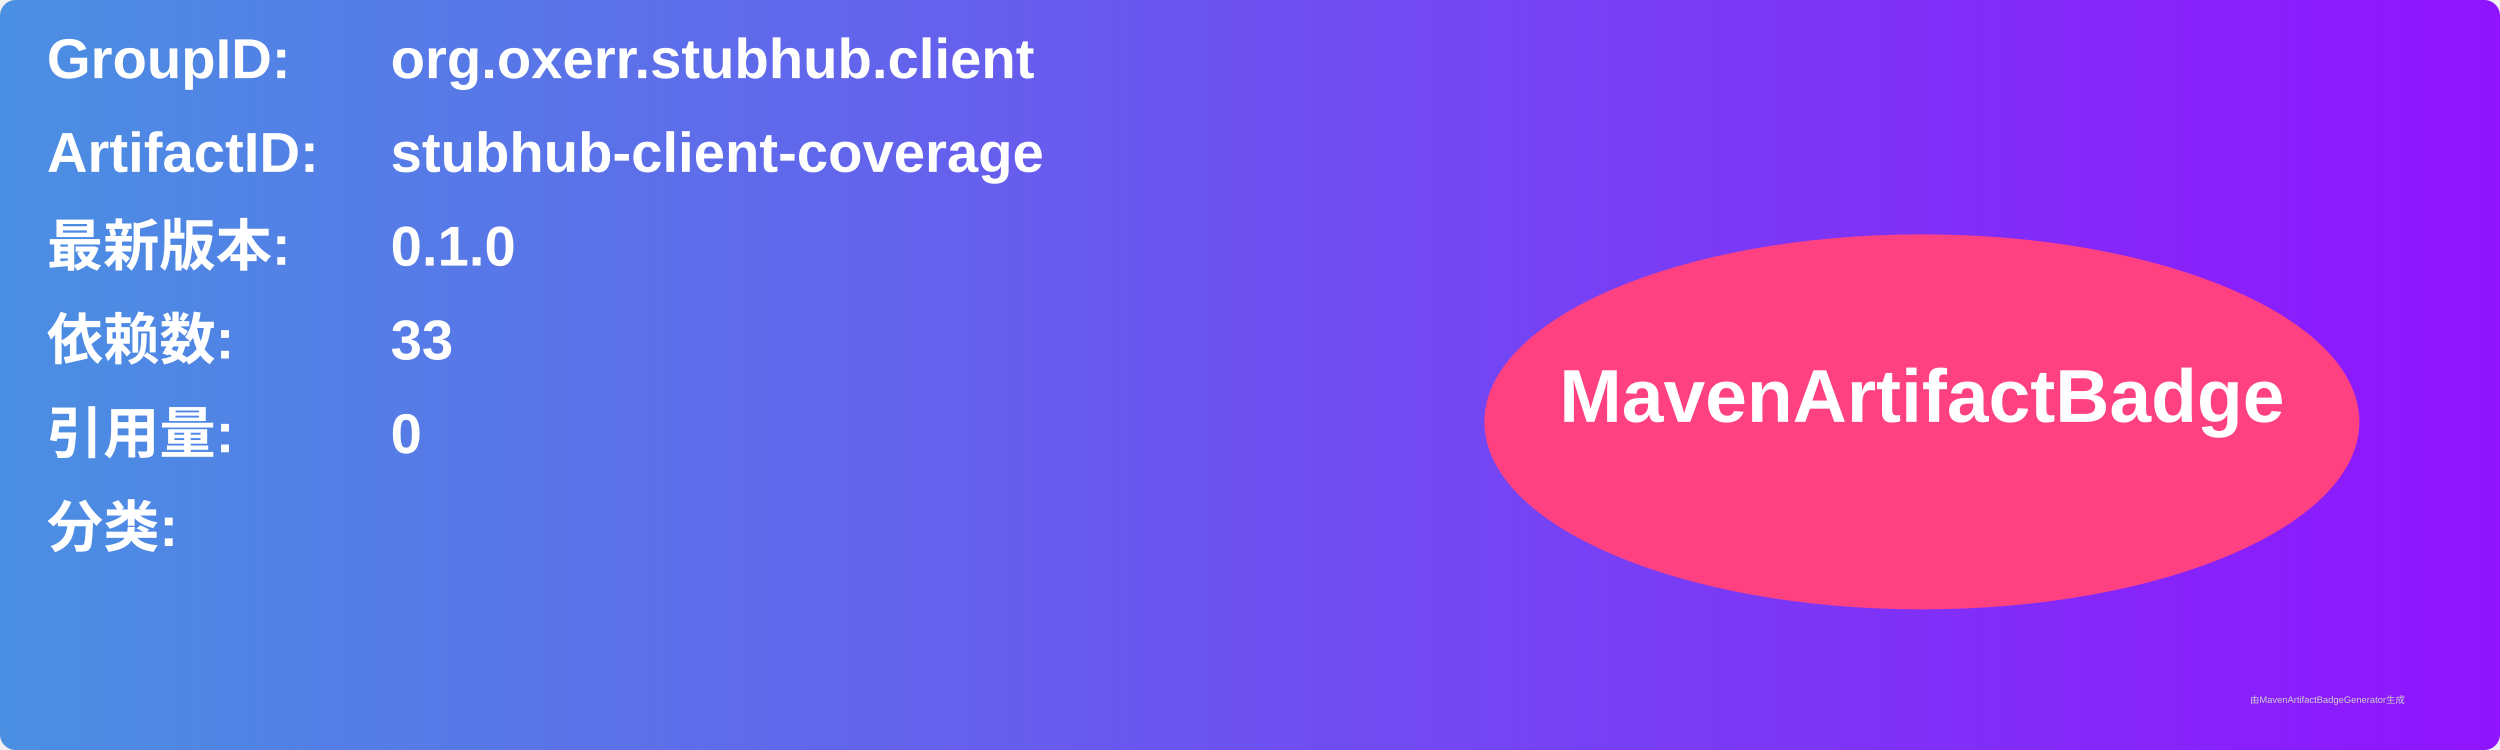
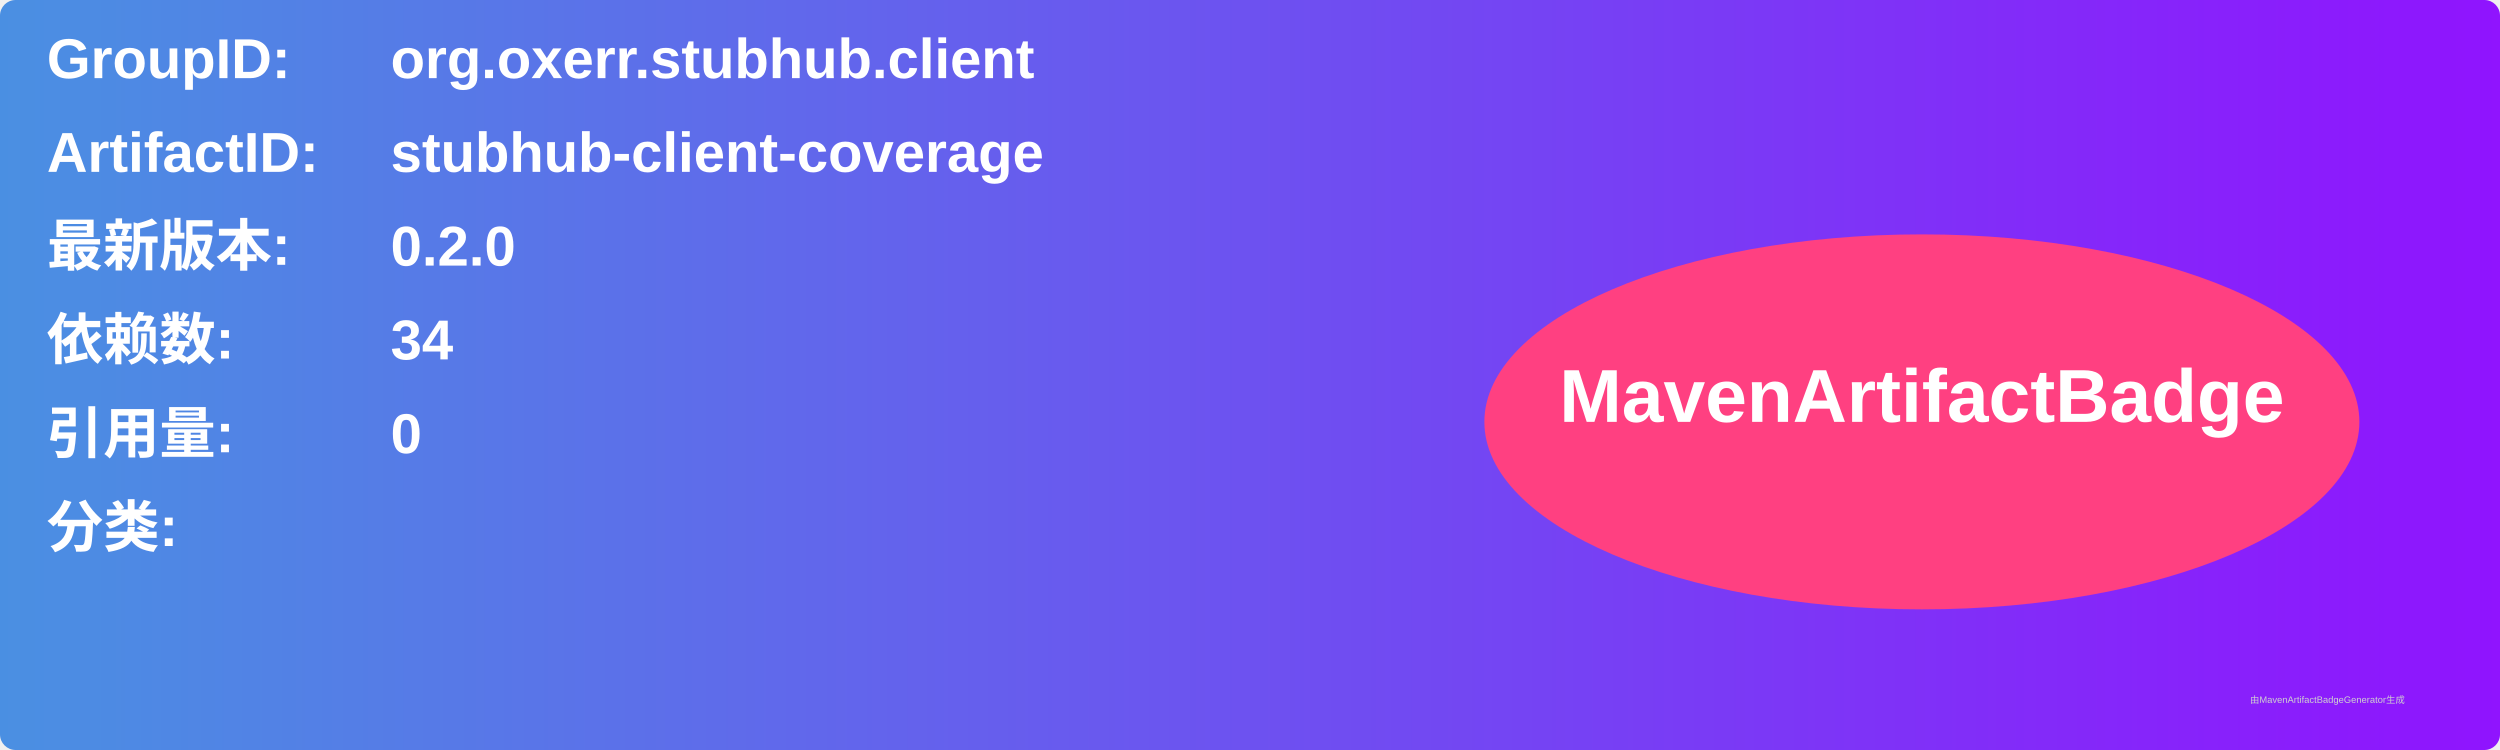
<svg xmlns="http://www.w3.org/2000/svg" width="800" height="240" viewBox="0 0 800 240">
  <linearGradient id="grad" x1="0%" y1="0%" x2="100%" y2="0%">
    <stop offset="0%" stop-color="#4a90e2" />
    <stop offset="100%" stop-color="#9013fe" />
  </linearGradient>
  <rect width="100%" height="100%" rx="5" ry="5" fill="url(#grad)" />
  <g transform="translate(15, 15)">
    <text x="0" y="10" font-family="Arial" font-size="18" fill="white" font-weight="bold" width="260">GroupID:</text>
    <text x="110" y="10" font-family="Arial" font-size="18" fill="white" font-weight="bold" width="460">org.oxerr.stubhub.client</text>
    <text x="0" y="40" font-family="Arial" font-size="18" fill="white" font-weight="bold" width="260">ArtifactID:</text>
    <text x="110" y="40" font-family="Arial" font-size="18" fill="white" font-weight="bold" width="460">stubhub-client-coverage</text>
    <text x="0" y="70" font-family="Arial" font-size="18" fill="white" font-weight="bold">最新版本:</text>
    <text x="110" y="70" font-family="Arial" font-size="18" fill="white" font-weight="bold">
-       <tspan font-weight="bold">0.1.0</tspan>
+       <tspan font-weight="bold">0.2.0</tspan>
    </text>
    <text x="0" y="100" font-family="Arial" font-size="18" fill="white" font-weight="bold">依赖数: </text>
    <text x="110" y="100" font-family="Arial" font-size="18" fill="white">
-       <tspan font-weight="bold">33</tspan>
+       <tspan font-weight="bold">34</tspan>
    </text>
    <text x="0" y="130" font-family="Arial" font-size="18" fill="white" font-weight="bold">引用量: </text>
    <text x="110" y="130" font-family="Arial" font-size="18" fill="white">
      <tspan font-weight="bold">0</tspan>
    </text>
    <text x="0" y="160" font-family="Arial" font-size="18" fill="white" font-weight="bold">分类:</text>
    <text x="10" y="190" font-family="Arial" font-size="10" fill="white">
      <tspan font-weight="bold" />
    </text>
    <ellipse cx="600" cy="120" rx="140" ry="60" fill="#ff4081" />
    <text x="600" y="120" text-anchor="middle" font-family="Arial" font-size="24" fill="white" font-weight="bold">MavenArtifactBadge</text>
  </g>
  <text x="720" y="225" font-family="Arial" font-size="3" fill="#d0d0d0">由MavenArtifactBadgeGenerator生成</text>
</svg>
